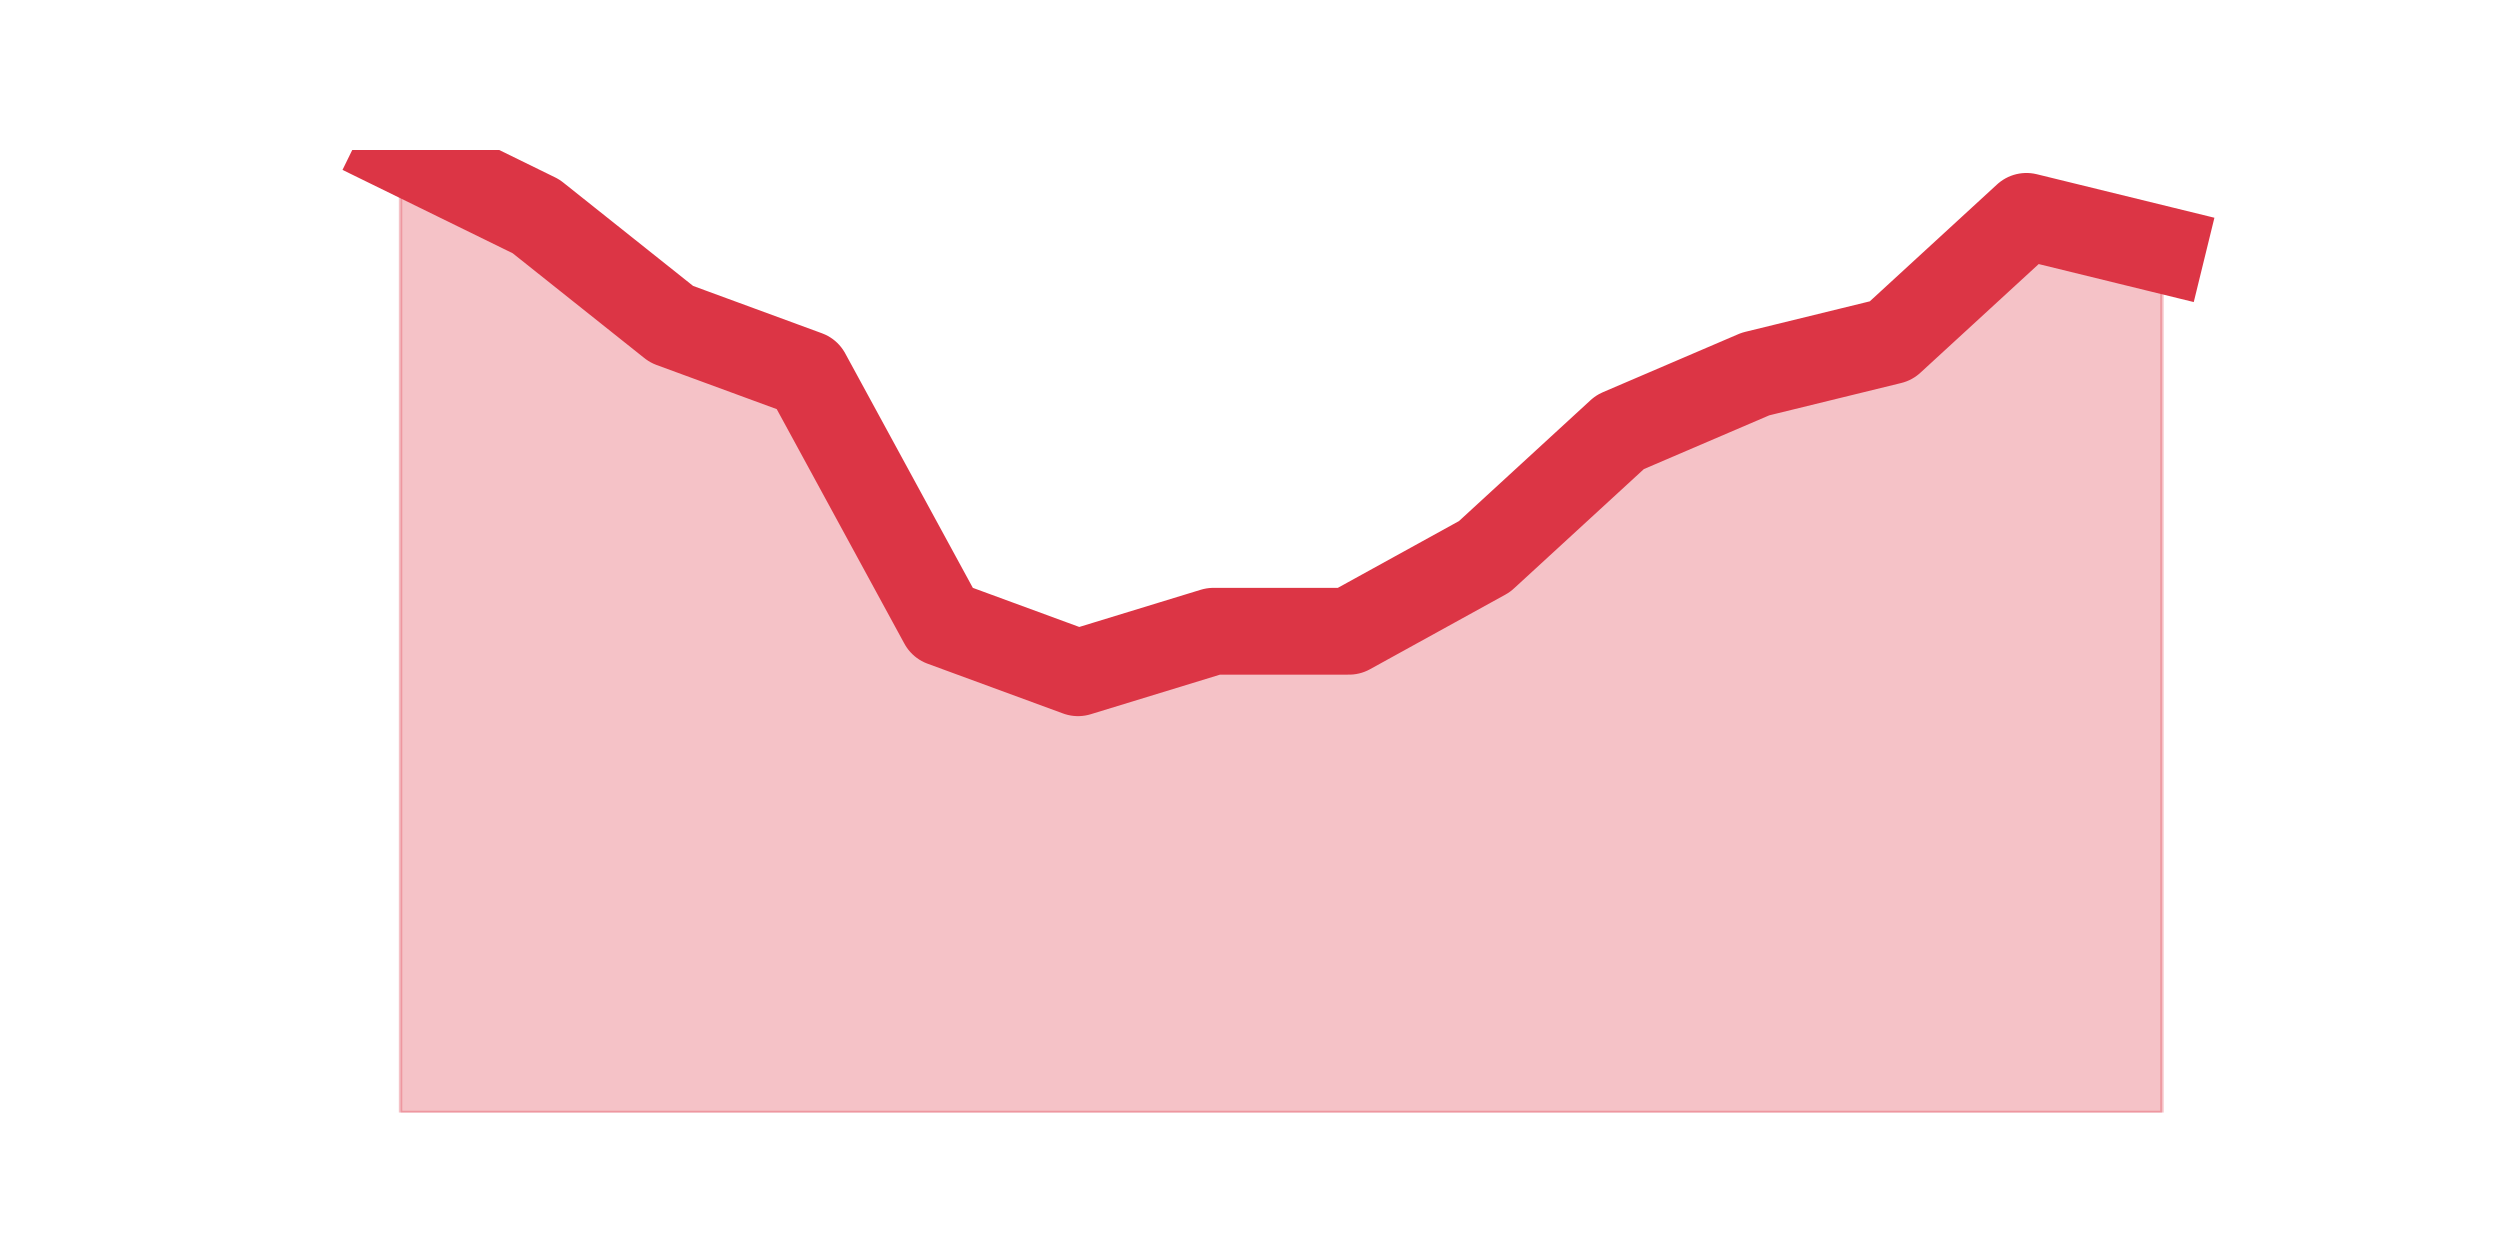
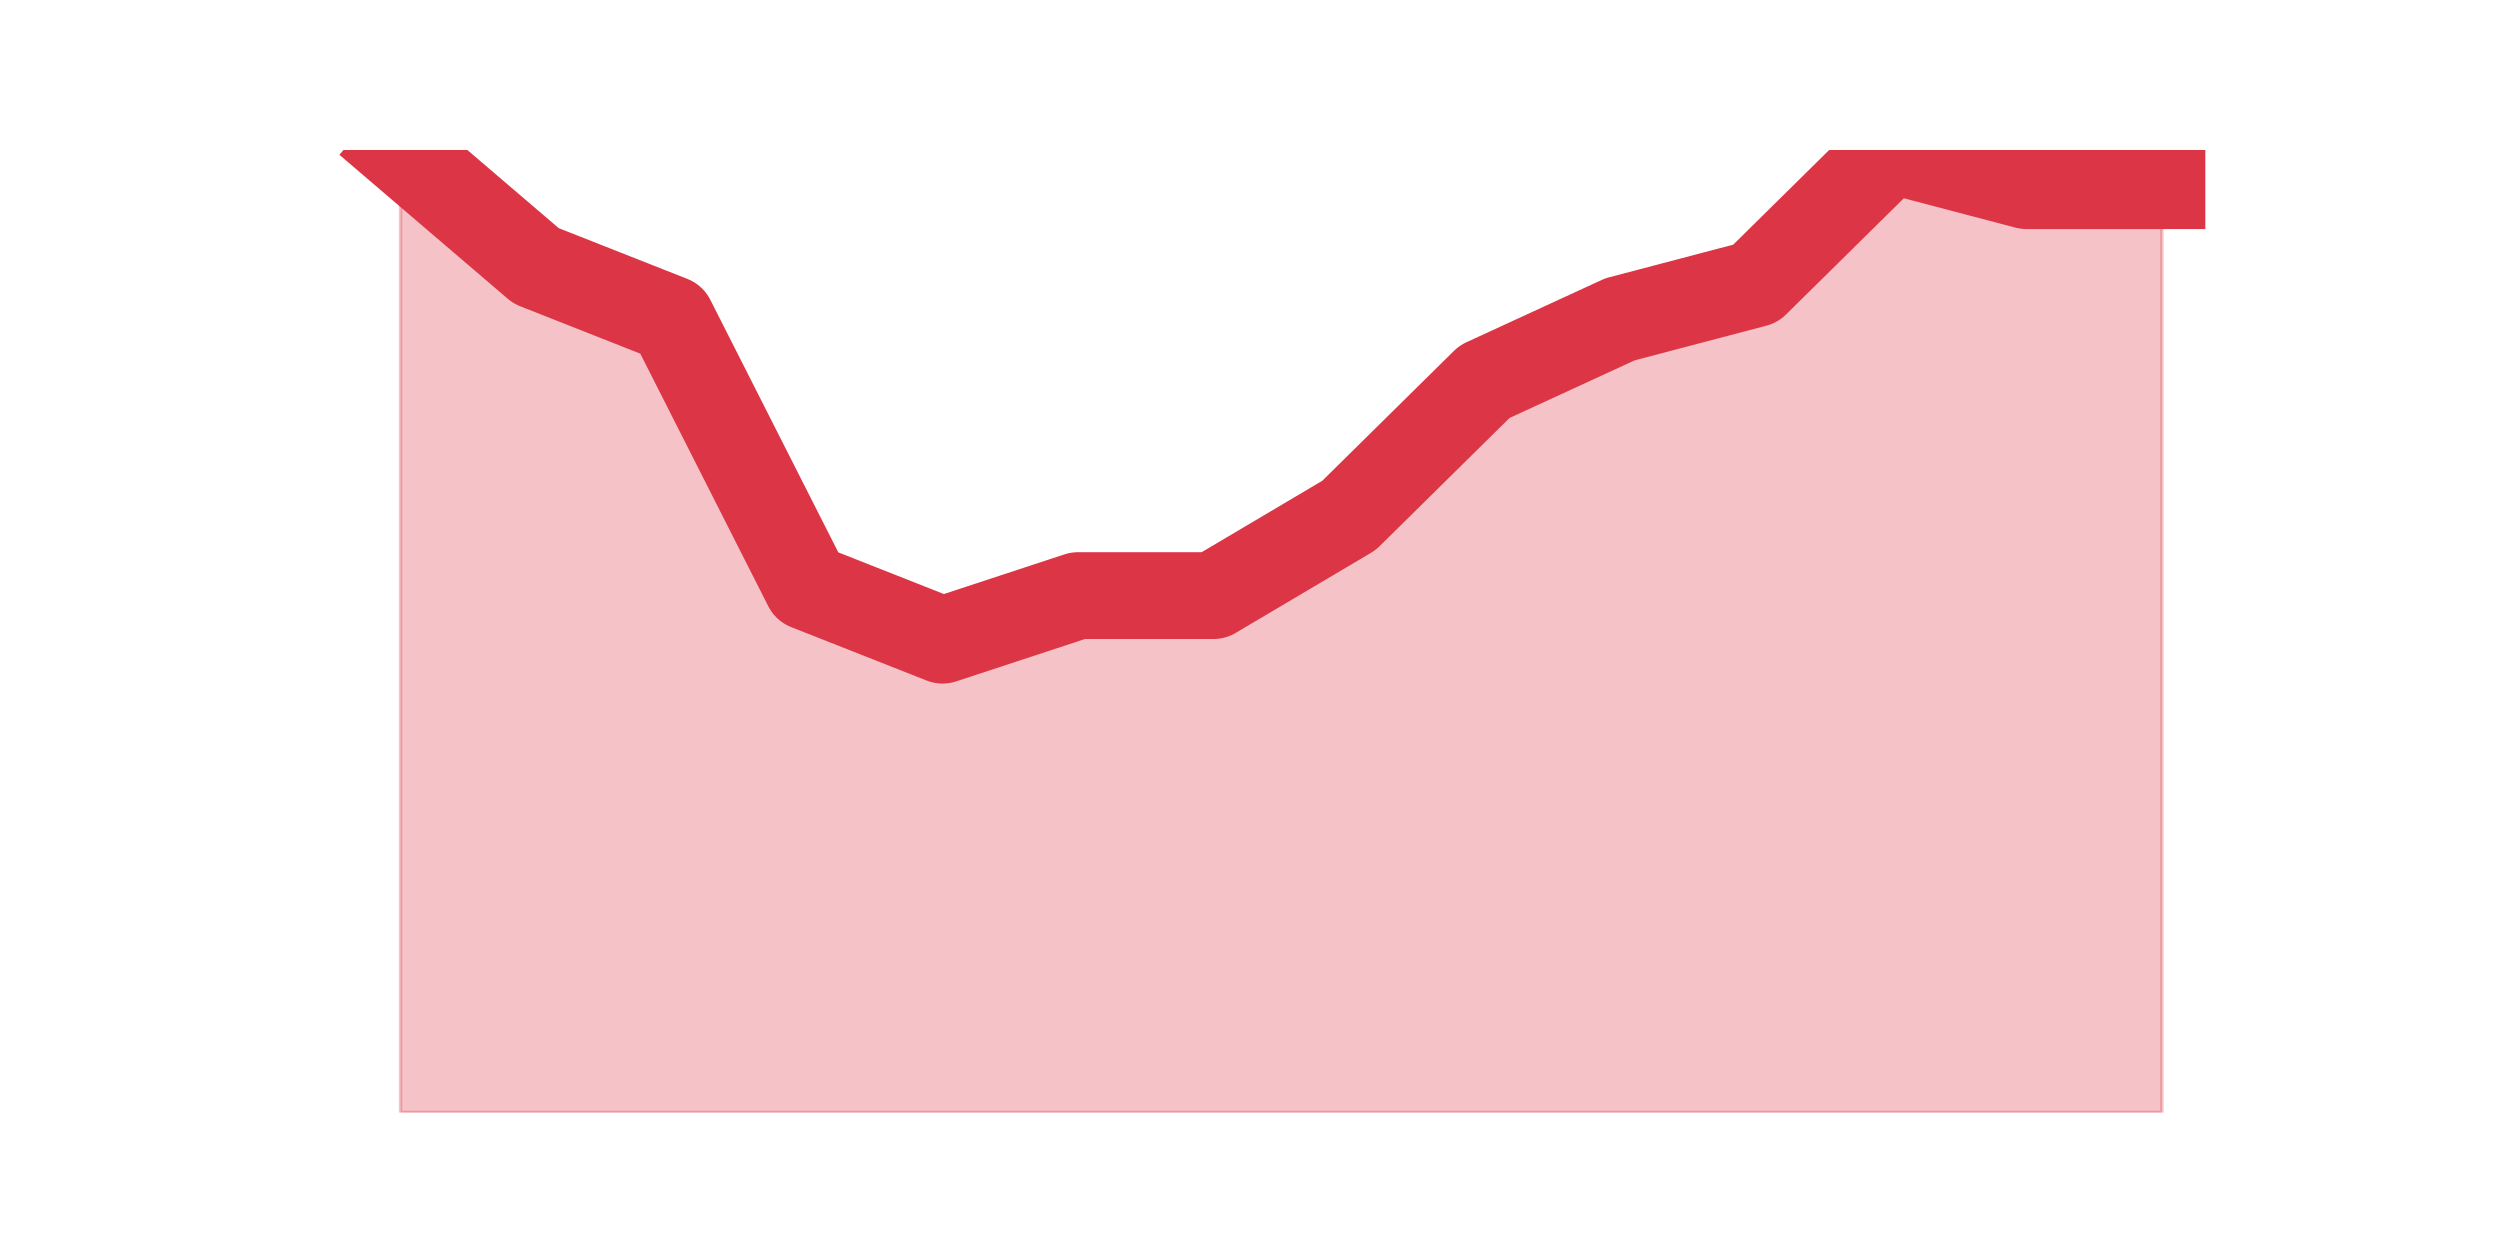
<svg xmlns="http://www.w3.org/2000/svg" xmlns:xlink="http://www.w3.org/1999/xlink" height="360pt" version="1.1" viewBox="0 0 720 360" width="720pt">
  <defs>
    <style type="text/css">*{stroke-linecap:butt;stroke-linejoin:round;}</style>
  </defs>
  <g id="figure_1">
    <g id="patch_1">
      <path d="M 0 360  L 720 360  L 720 0  L 0 0  z " style="fill:none;" />
    </g>
    <g id="axes_1">
      <g id="matplotlib.axis_1" />
      <g id="matplotlib.axis_2" />
      <g id="PolyCollection_1">
        <defs>
-           <path d="M 115.364 -316.8  L 115.364 -39.6  L 154.385 -39.6  L 193.406 -39.6  L 232.427 -39.6  L 271.448 -39.6  L 310.469 -39.6  L 349.49 -39.6  L 388.51 -39.6  L 427.531 -39.6  L 466.552 -39.6  L 505.573 -39.6  L 544.594 -39.6  L 583.615 -39.6  L 622.636 -39.6  L 622.636 -288.124  L 622.636 -288.124  L 583.615 -297.683  L 544.594 -261.838  L 505.573 -252.279  L 466.552 -235.552  L 427.531 -199.707  L 388.51 -178.2  L 349.49 -178.2  L 310.469 -166.252  L 271.448 -180.59  L 232.427 -252.279  L 193.406 -266.617  L 154.385 -297.683  L 115.364 -316.8  z " id="m3f209a4b89" style="stroke:#dc3545;stroke-opacity:0.3;" />
+           <path d="M 115.364 -316.8  L 115.364 -39.6  L 154.385 -39.6  L 193.406 -39.6  L 232.427 -39.6  L 271.448 -39.6  L 310.469 -39.6  L 349.49 -39.6  L 388.51 -39.6  L 427.531 -39.6  L 466.552 -39.6  L 505.573 -39.6  L 544.594 -39.6  L 583.615 -39.6  L 622.636 -39.6  L 622.636 -306.533  L 622.636 -306.533  L 583.615 -306.533  L 544.594 -316.8  L 505.573 -278.3  L 466.552 -268.033  L 427.531 -250.067  L 388.51 -211.567  L 349.49 -188.467  L 310.469 -188.467  L 271.448 -175.633  L 232.427 -191.033  L 193.406 -268.033  L 154.385 -283.433  L 115.364 -316.8  z " id="m968034f008" style="stroke:#dc3545;stroke-opacity:0.3;" />
        </defs>
-         <g clip-path="url(#p398610027d)">
-           <use style="fill:#dc3545;fill-opacity:0.3;stroke:#dc3545;stroke-opacity:0.3;" x="0" xlink:href="#m3f209a4b89" y="360" />
+         <g clip-path="url(#p986f580ccc)">
+           <use style="fill:#dc3545;fill-opacity:0.3;stroke:#dc3545;stroke-opacity:0.3;" x="0" xlink:href="#m968034f008" y="360" />
        </g>
      </g>
      <g id="line2d_1">
-         <path clip-path="url(#p398610027d)" d="M 115.364 43.2  L 154.385 62.317  L 193.406 93.383  L 232.427 107.721  L 271.448 179.41  L 310.469 193.748  L 349.49 181.8  L 388.51 181.8  L 427.531 160.293  L 466.552 124.448  L 505.573 107.721  L 544.594 98.162  L 583.615 62.317  L 622.636 71.876  " style="fill:none;stroke:#dc3545;stroke-linecap:square;stroke-width:25;" />
+         <path clip-path="url(#p986f580ccc)" d="M 115.364 43.2  L 154.385 76.567  L 193.406 91.967  L 232.427 168.967  L 271.448 184.367  L 310.469 171.533  L 349.49 171.533  L 388.51 148.433  L 427.531 109.933  L 466.552 91.967  L 505.573 81.7  L 544.594 43.2  L 583.615 53.467  L 622.636 53.467  " style="fill:none;stroke:#dc3545;stroke-linecap:square;stroke-width:25;" />
      </g>
    </g>
  </g>
  <defs>
-     <clipPath id="p398610027d">
+     <clipPath id="p986f580ccc">
      <rect height="277.2" width="558" x="90" y="43.2" />
    </clipPath>
  </defs>
</svg>
